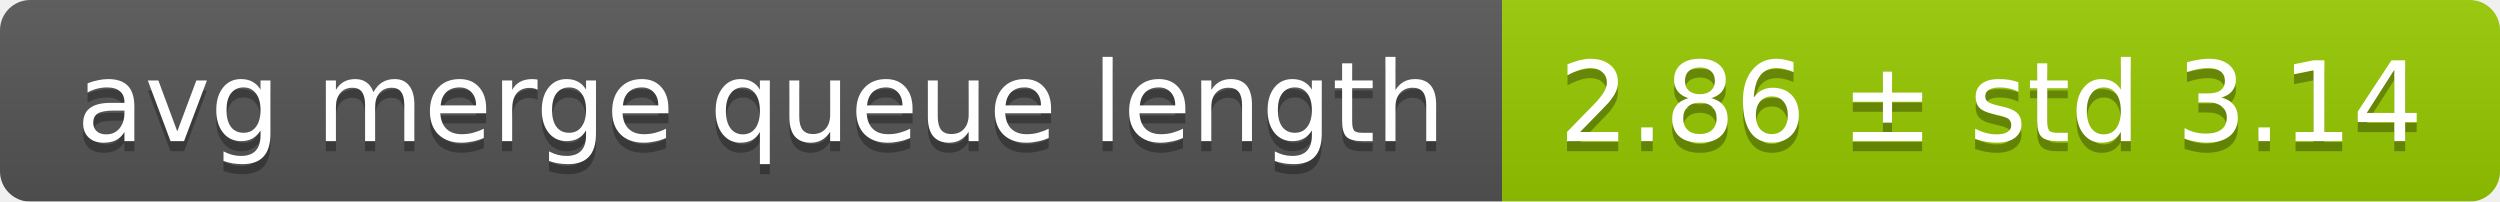
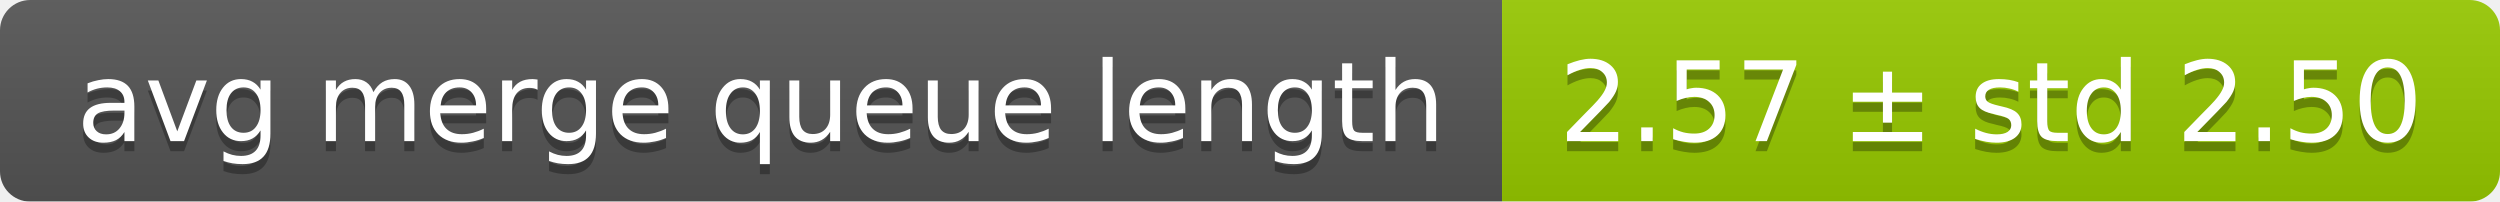
<svg xmlns="http://www.w3.org/2000/svg" width="248" height="20">
  <linearGradient id="smooth" x2="0" y2="100%">
    <stop offset="0" stop-color="#bbb" stop-opacity=".1" />
    <stop offset="1" stop-opacity=".1" />
  </linearGradient>
  <mask id="round">
    <rect width="248" height="20" rx="3" fill="#fff" />
  </mask>
  <g mask="url(#round)">
    <rect width="149" height="20" fill="#555" />
    <rect x="149" width="99" height="20" fill="#97ca00" />
    <rect width="248" height="20" fill="url(#smooth)" />
  </g>
  <g fill="#fff" text-anchor="middle" font-family="DejaVu Sans,Verdana,Geneva,sans-serif" font-size="11">
    <text x="75.5" y="15" fill="#010101" fill-opacity=".3">avg merge queue length</text>
    <text x="75.5" y="14">avg merge queue length</text>
-     <text x="197.5" y="15" fill="#010101" fill-opacity=".3">2.86 ± std 3.14</text>
-     <text x="197.5" y="14">2.86 ± std 3.14</text>
+     <text x="197.5" y="15" fill="#010101" fill-opacity=".3">2.57 ± std 2.50</text>
+     <text x="197.5" y="14">2.57 ± std 2.50</text>
  </g>
</svg>
